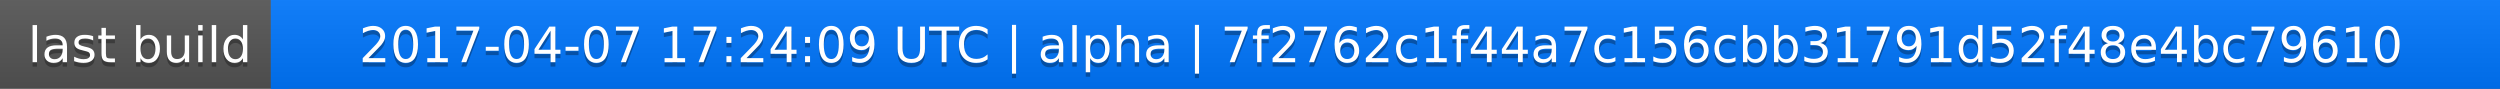
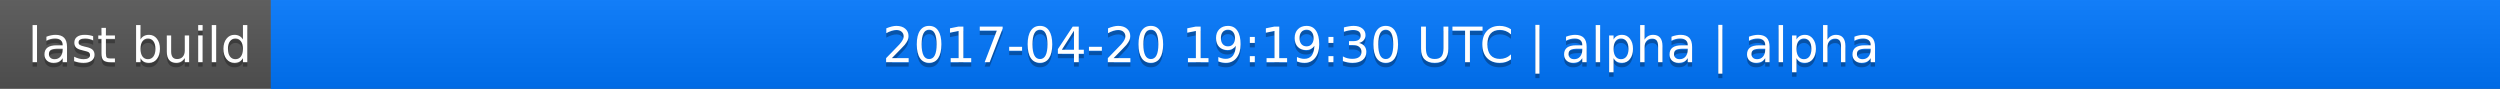
<svg xmlns="http://www.w3.org/2000/svg" width="563" height="20">
  <linearGradient id="a" x2="0" y2="100%">
    <stop offset="0" stop-color="#bbb" stop-opacity=".1" />
    <stop offset="1" stop-opacity=".1" />
  </linearGradient>
  <rect rx="0" width="563" height="20" fill="#555" />
  <rect rx="0" x="61" width="502" height="20" fill="#07f" />
  <path fill="#07f" d="M61 0h4v20h-4z" />
  <rect rx="0" width="563" height="20" fill="url(#a)" />
  <g fill="#fff" text-anchor="middle" font-family="DejaVu Sans,Verdana,Geneva,sans-serif" font-size="11">
    <text x="31.5" y="15" fill="#010101" fill-opacity=".3">last build</text>
    <text x="31.5" y="14">last build</text>
-     <text x="311" y="15" fill="#010101" fill-opacity=".3">2017-04-07 17:24:09 UTC | alpha | 7f2762c1f44a7c156cbb31791d52f48e4bc79610</text>
-     <text x="311" y="14">2017-04-07 17:24:09 UTC | alpha | 7f2762c1f44a7c156cbb31791d52f48e4bc79610</text>
+     <text x="311" y="15" fill="#010101" fill-opacity=".3">2017-04-20 19:19:30 UTC | alpha | alpha</text>
+     <text x="311" y="14">2017-04-20 19:19:30 UTC | alpha | alpha</text>
  </g>
</svg>
